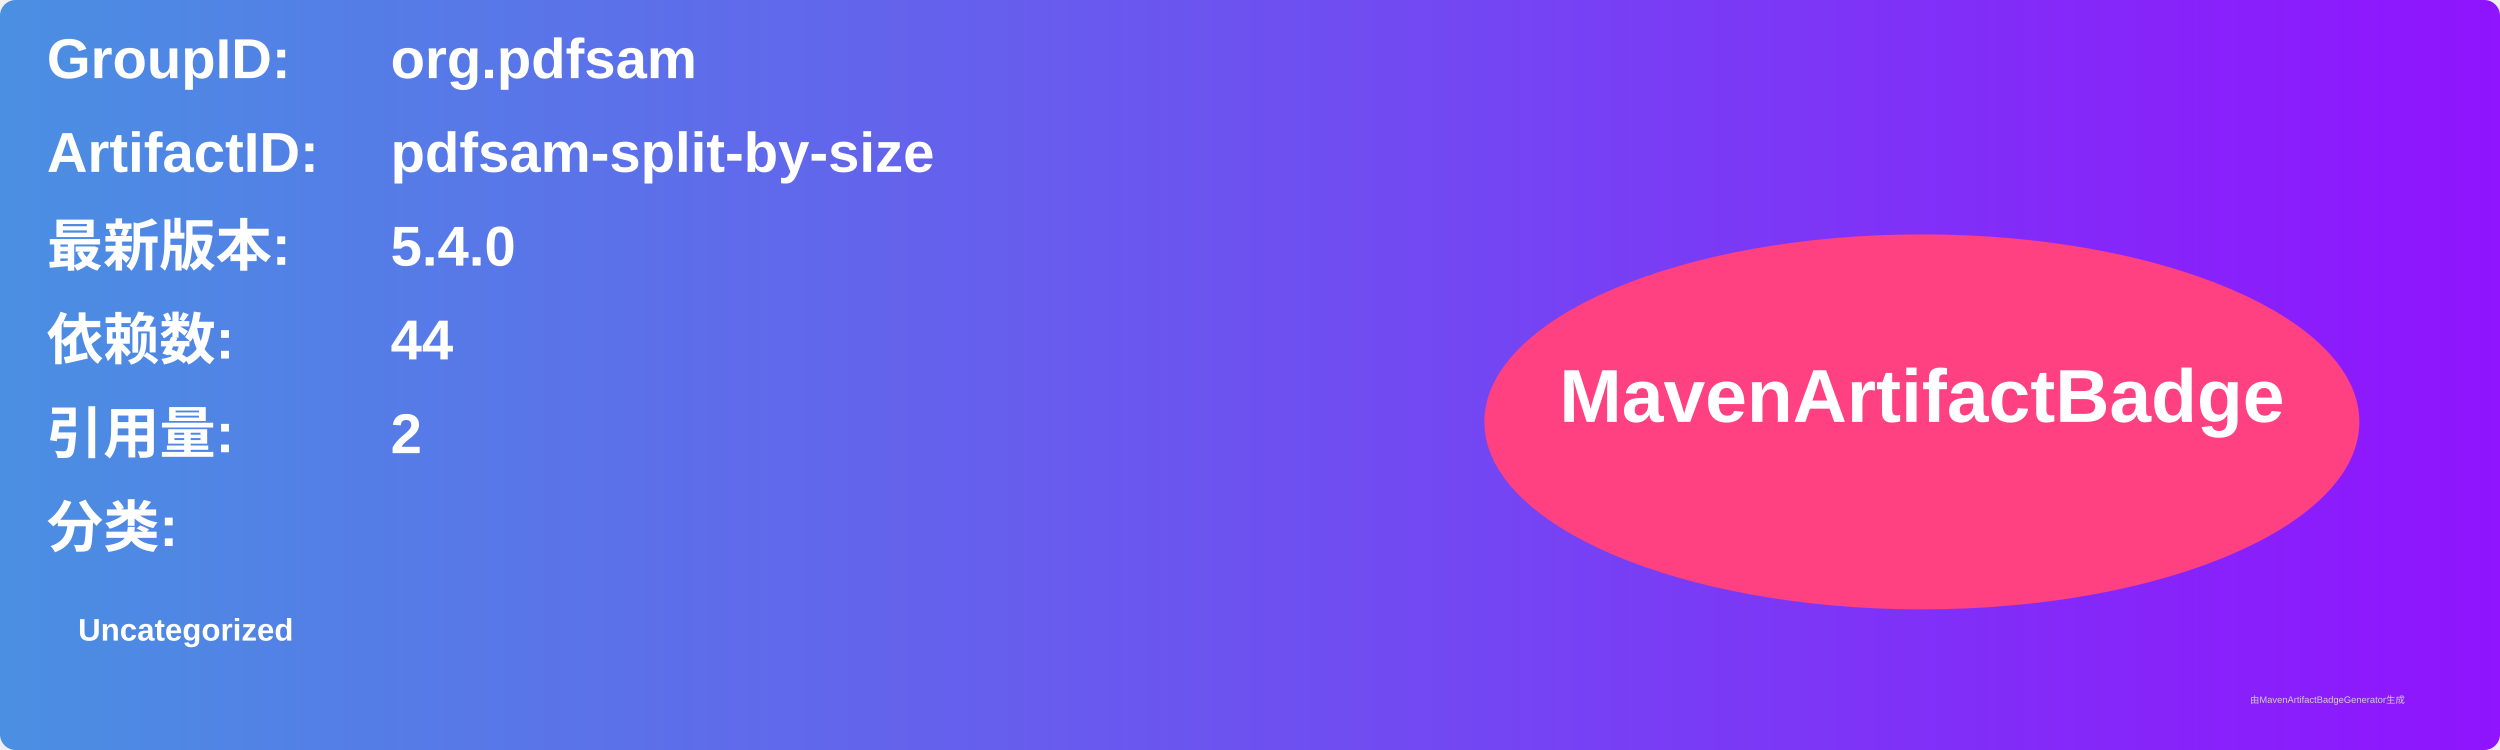
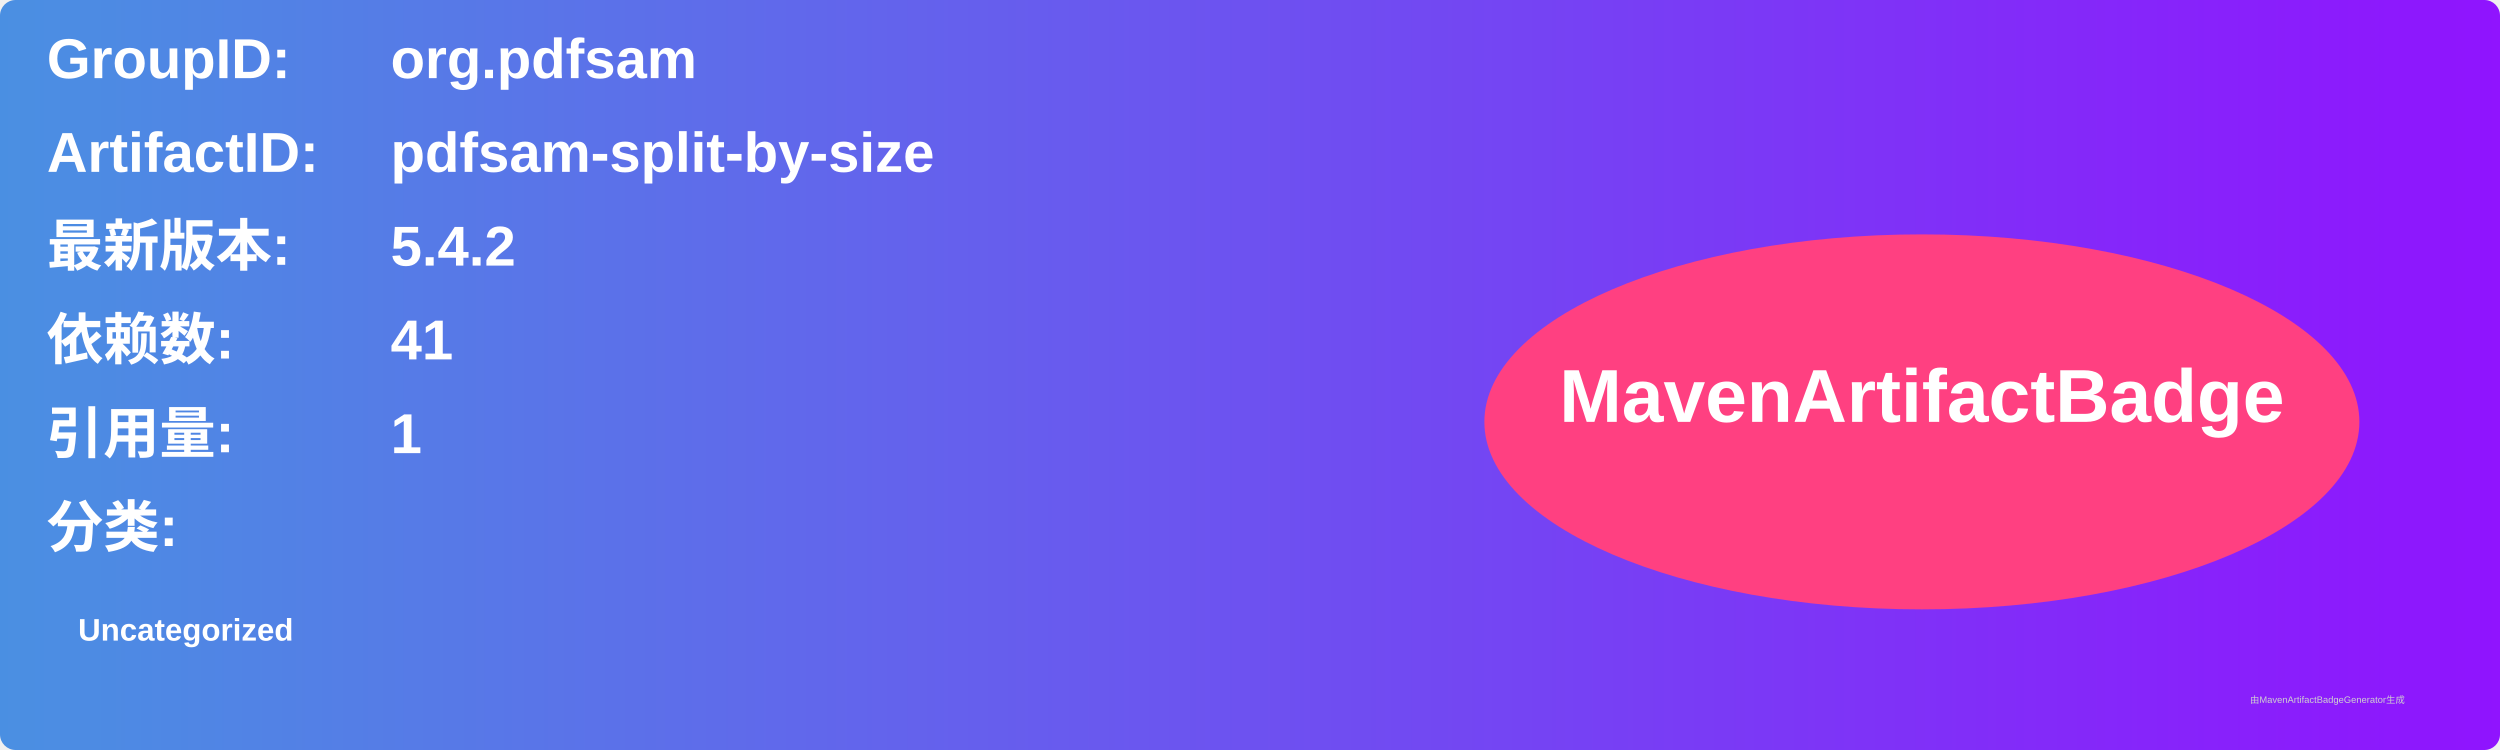
<svg xmlns="http://www.w3.org/2000/svg" width="800" height="240" viewBox="0 0 800 240">
  <linearGradient id="grad" x1="0%" y1="0%" x2="100%" y2="0%">
    <stop offset="0%" stop-color="#4a90e2" />
    <stop offset="100%" stop-color="#9013fe" />
  </linearGradient>
  <rect width="100%" height="100%" rx="5" ry="5" fill="url(#grad)" />
  <g transform="translate(15, 15)">
    <text x="0" y="10" font-family="Arial" font-size="18" fill="white" font-weight="bold" width="260">GroupID:</text>
    <text x="110" y="10" font-family="Arial" font-size="18" fill="white" font-weight="bold" width="460">org.pdfsam</text>
    <text x="0" y="40" font-family="Arial" font-size="18" fill="white" font-weight="bold" width="260">ArtifactID:</text>
    <text x="110" y="40" font-family="Arial" font-size="18" fill="white" font-weight="bold" width="460">pdfsam-split-by-size</text>
    <text x="0" y="70" font-family="Arial" font-size="18" fill="white" font-weight="bold">最新版本:</text>
    <text x="110" y="70" font-family="Arial" font-size="18" fill="white" font-weight="bold">
-       <tspan font-weight="bold">5.4.0</tspan>
+       <tspan font-weight="bold">5.4.2</tspan>
    </text>
    <text x="0" y="100" font-family="Arial" font-size="18" fill="white" font-weight="bold">依赖数: </text>
    <text x="110" y="100" font-family="Arial" font-size="18" fill="white">
-       <tspan font-weight="bold">44</tspan>
+       <tspan font-weight="bold">41</tspan>
    </text>
    <text x="0" y="130" font-family="Arial" font-size="18" fill="white" font-weight="bold">引用量: </text>
    <text x="110" y="130" font-family="Arial" font-size="18" fill="white">
-       <tspan font-weight="bold">2</tspan>
+       <tspan font-weight="bold">1</tspan>
    </text>
    <text x="0" y="160" font-family="Arial" font-size="18" fill="white" font-weight="bold">分类:</text>
    <text x="10" y="190" font-family="Arial" font-size="10" fill="white">
      <tspan font-weight="bold">Uncategorized</tspan>
    </text>
    <ellipse cx="600" cy="120" rx="140" ry="60" fill="#ff4081" />
    <text x="600" y="120" text-anchor="middle" font-family="Arial" font-size="24" fill="white" font-weight="bold">MavenArtifactBadge</text>
  </g>
  <text x="720" y="225" font-family="Arial" font-size="3" fill="#d0d0d0">由MavenArtifactBadgeGenerator生成</text>
</svg>
